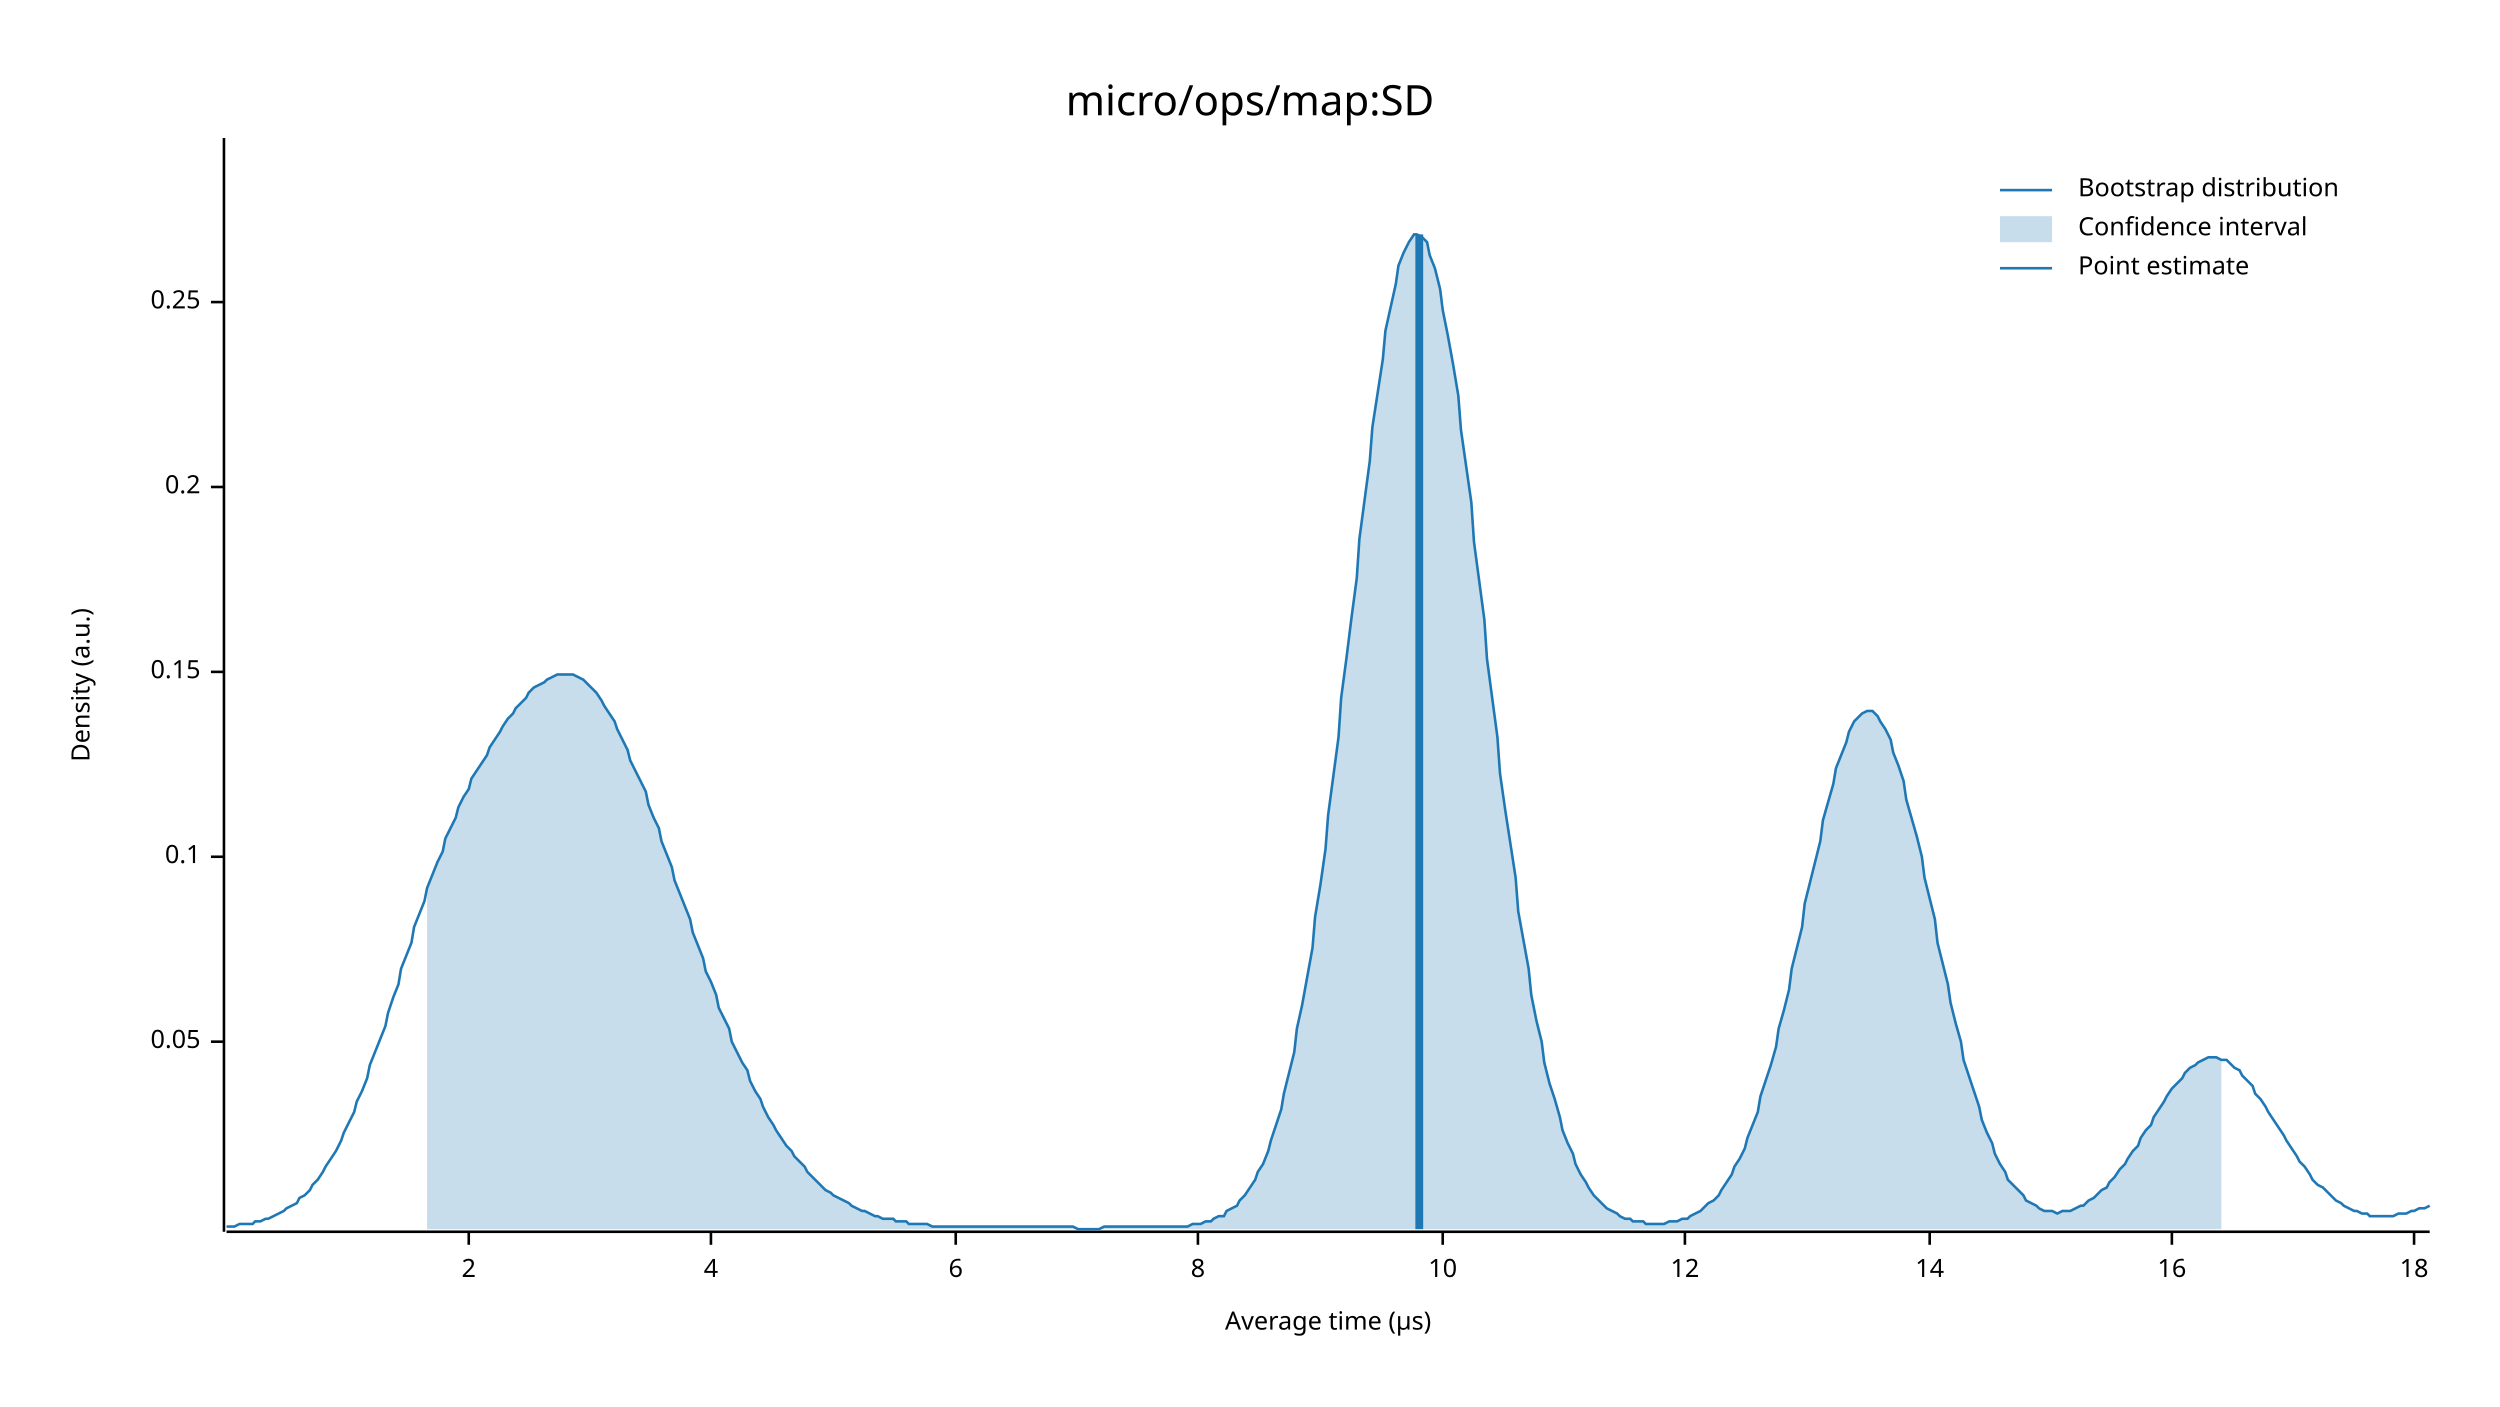
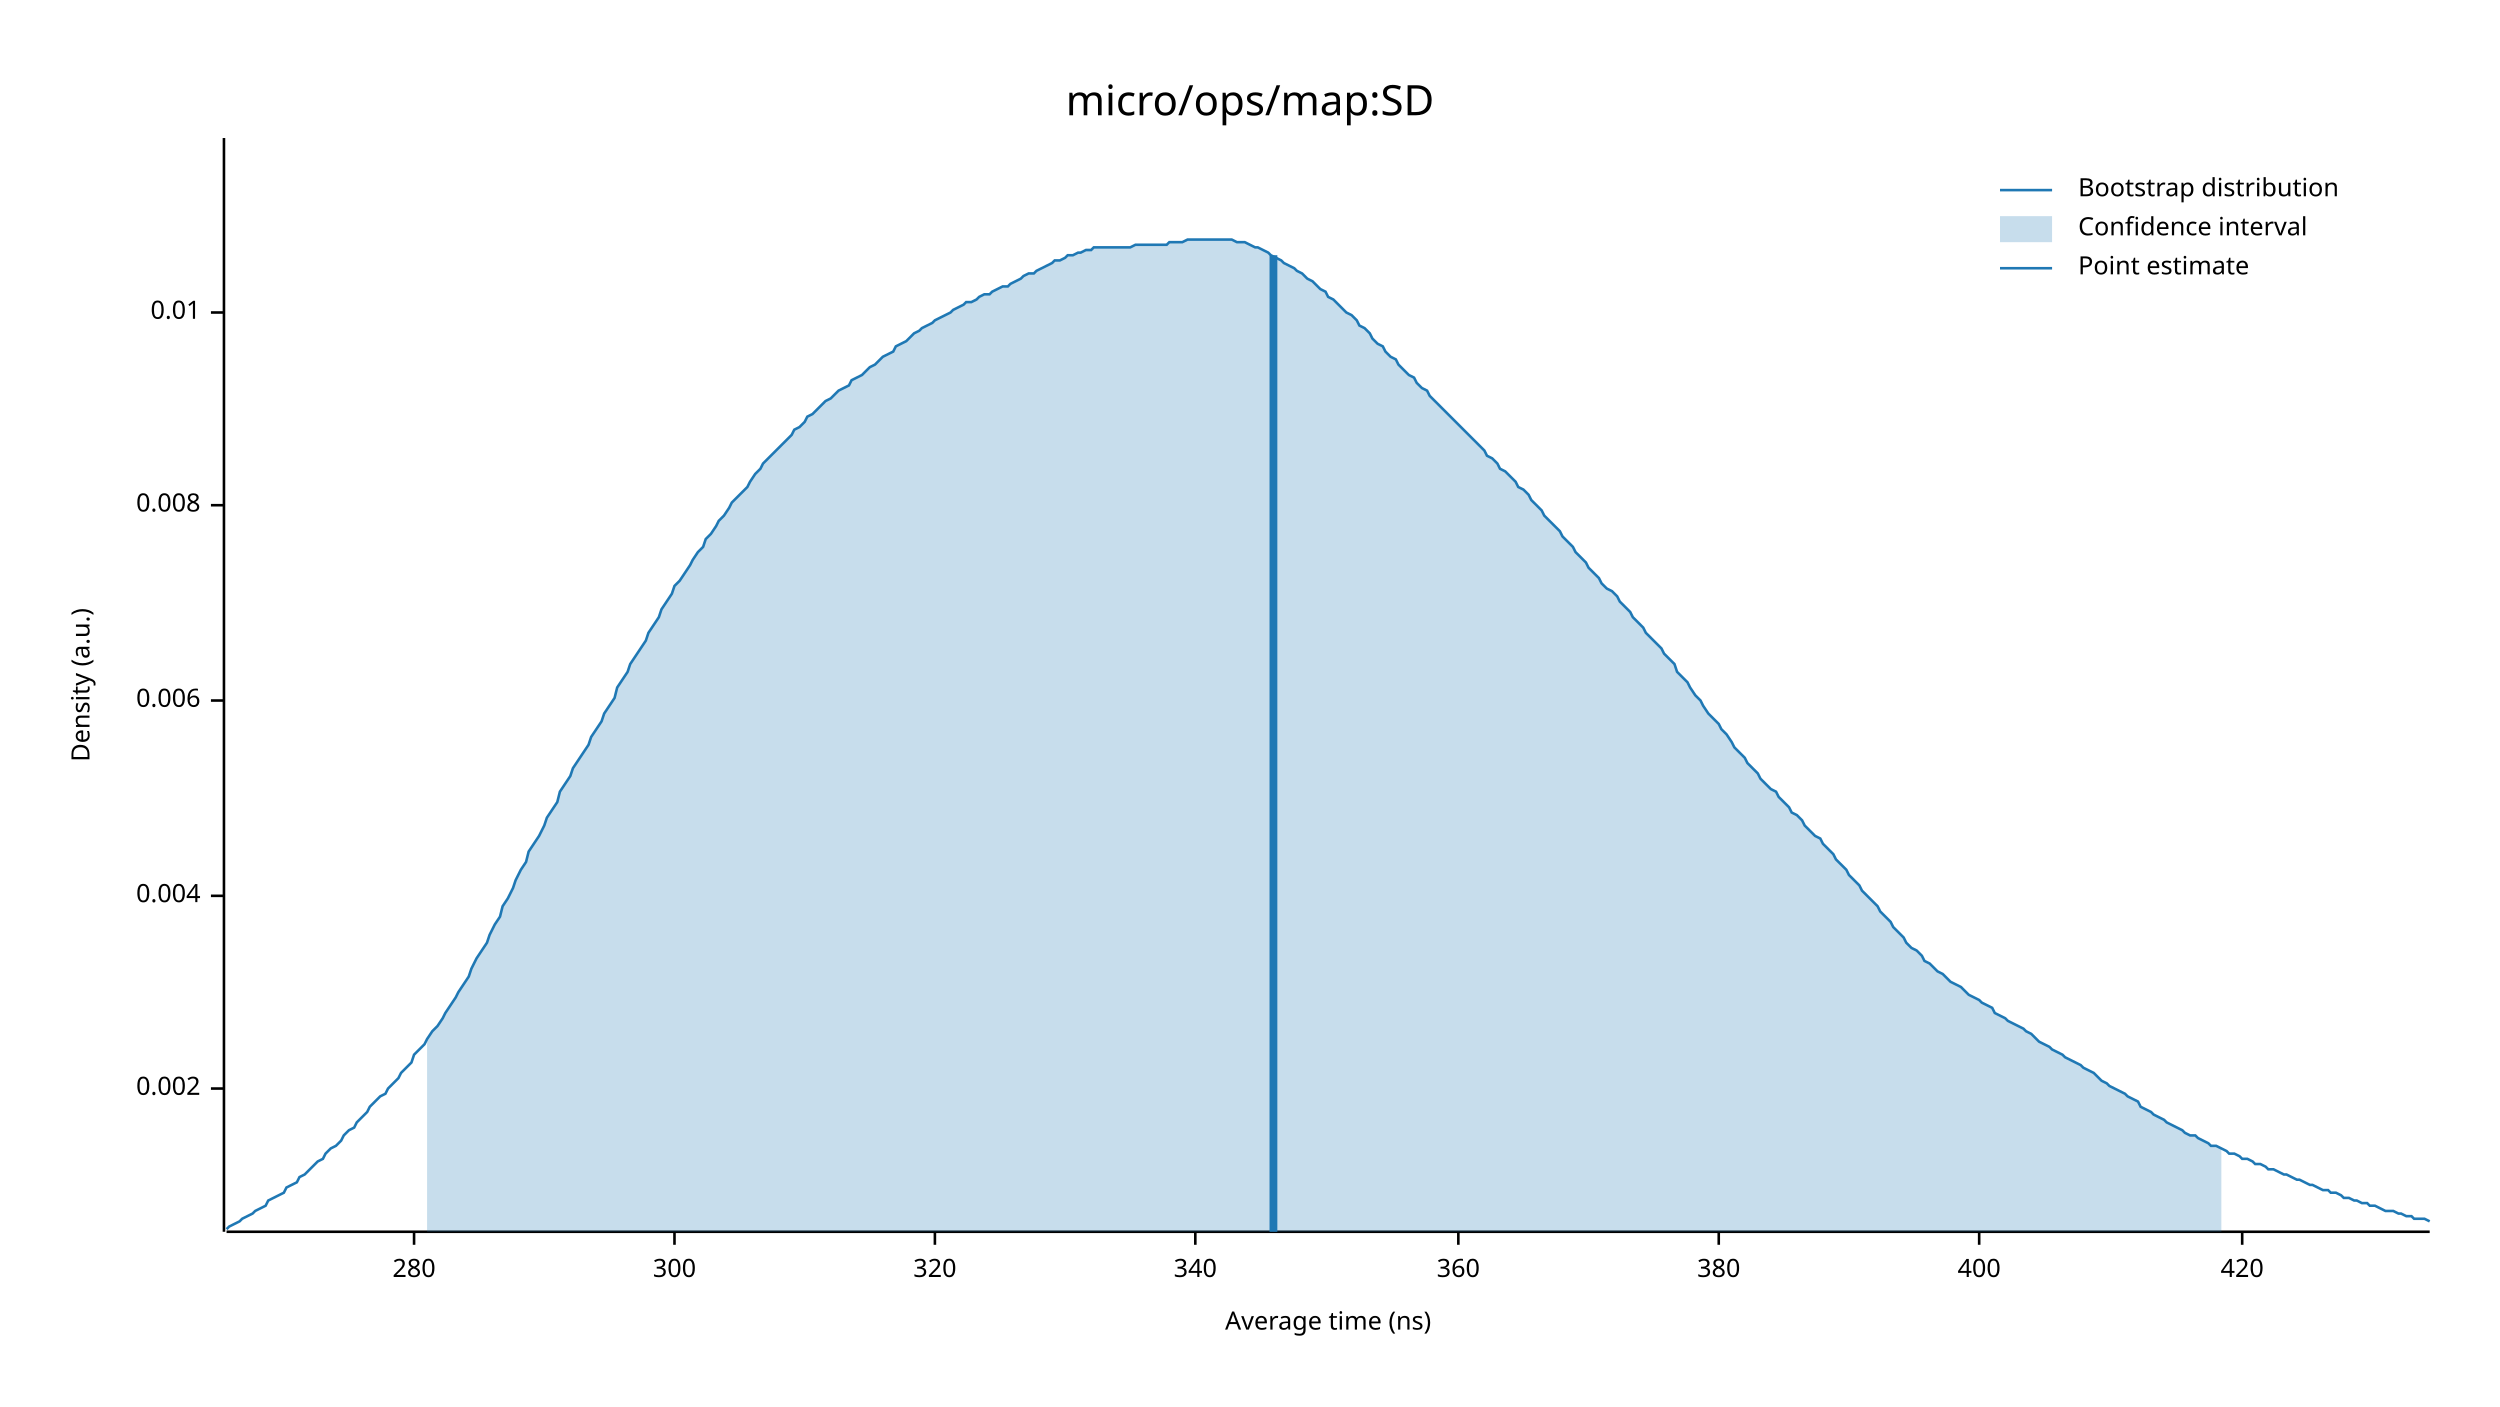
<svg xmlns="http://www.w3.org/2000/svg" width="960" height="540" viewBox="0 0 960 540">
  <text x="480" y="32" dy="0.76em" text-anchor="middle" font-family="sans-serif" font-size="16.129" opacity="1" fill="#000000">
micro/ops/map:SD
</text>
  <text x="27" y="263" dy="0.76em" text-anchor="middle" font-family="sans-serif" font-size="9.677" opacity="1" fill="#000000" transform="rotate(270, 27, 263)">
Density (a.u.)
</text>
  <text x="510" y="513" dy="-0.5ex" text-anchor="middle" font-family="sans-serif" font-size="9.677" opacity="1" fill="#000000">
- Average time (µs)
+ Average time (ns)
</text>
  <polyline fill="none" opacity="1" stroke="#000000" stroke-width="1" points="86,53 86,473 " />
-   <text x="77" y="400" dy="0.5ex" text-anchor="end" font-family="sans-serif" font-size="9.677" opacity="1" fill="#000000">
- 0.05
+   <text x="77" y="418" dy="0.5ex" text-anchor="end" font-family="sans-serif" font-size="9.677" opacity="1" fill="#000000">
+ 0.002
</text>
-   <polyline fill="none" opacity="1" stroke="#000000" stroke-width="1" points="81,400 86,400 " />
-   <text x="77" y="329" dy="0.5ex" text-anchor="end" font-family="sans-serif" font-size="9.677" opacity="1" fill="#000000">
- 0.1
+   <polyline fill="none" opacity="1" stroke="#000000" stroke-width="1" points="81,418 86,418 " />
+   <text x="77" y="344" dy="0.5ex" text-anchor="end" font-family="sans-serif" font-size="9.677" opacity="1" fill="#000000">
+ 0.004
</text>
-   <polyline fill="none" opacity="1" stroke="#000000" stroke-width="1" points="81,329 86,329 " />
-   <text x="77" y="258" dy="0.5ex" text-anchor="end" font-family="sans-serif" font-size="9.677" opacity="1" fill="#000000">
- 0.15
+   <polyline fill="none" opacity="1" stroke="#000000" stroke-width="1" points="81,344 86,344 " />
+   <text x="77" y="269" dy="0.5ex" text-anchor="end" font-family="sans-serif" font-size="9.677" opacity="1" fill="#000000">
+ 0.006
</text>
-   <polyline fill="none" opacity="1" stroke="#000000" stroke-width="1" points="81,258 86,258 " />
-   <text x="77" y="187" dy="0.5ex" text-anchor="end" font-family="sans-serif" font-size="9.677" opacity="1" fill="#000000">
- 0.2
+   <polyline fill="none" opacity="1" stroke="#000000" stroke-width="1" points="81,269 86,269 " />
+   <text x="77" y="194" dy="0.5ex" text-anchor="end" font-family="sans-serif" font-size="9.677" opacity="1" fill="#000000">
+ 0.008
</text>
-   <polyline fill="none" opacity="1" stroke="#000000" stroke-width="1" points="81,187 86,187 " />
-   <text x="77" y="116" dy="0.5ex" text-anchor="end" font-family="sans-serif" font-size="9.677" opacity="1" fill="#000000">
- 0.25
+   <polyline fill="none" opacity="1" stroke="#000000" stroke-width="1" points="81,194 86,194 " />
+   <text x="77" y="120" dy="0.5ex" text-anchor="end" font-family="sans-serif" font-size="9.677" opacity="1" fill="#000000">
+ 0.01
</text>
-   <polyline fill="none" opacity="1" stroke="#000000" stroke-width="1" points="81,116 86,116 " />
+   <polyline fill="none" opacity="1" stroke="#000000" stroke-width="1" points="81,120 86,120 " />
  <polyline fill="none" opacity="1" stroke="#000000" stroke-width="1" points="87,473 933,473 " />
-   <text x="180" y="483" dy="0.76em" text-anchor="middle" font-family="sans-serif" font-size="9.677" opacity="1" fill="#000000">
- 2
+   <text x="159" y="483" dy="0.76em" text-anchor="middle" font-family="sans-serif" font-size="9.677" opacity="1" fill="#000000">
+ 280
</text>
-   <polyline fill="none" opacity="1" stroke="#000000" stroke-width="1" points="180,473 180,478 " />
-   <text x="273" y="483" dy="0.76em" text-anchor="middle" font-family="sans-serif" font-size="9.677" opacity="1" fill="#000000">
- 4
+   <polyline fill="none" opacity="1" stroke="#000000" stroke-width="1" points="159,473 159,478 " />
+   <text x="259" y="483" dy="0.76em" text-anchor="middle" font-family="sans-serif" font-size="9.677" opacity="1" fill="#000000">
+ 300
</text>
-   <polyline fill="none" opacity="1" stroke="#000000" stroke-width="1" points="273,473 273,478 " />
-   <text x="367" y="483" dy="0.76em" text-anchor="middle" font-family="sans-serif" font-size="9.677" opacity="1" fill="#000000">
- 6
+   <polyline fill="none" opacity="1" stroke="#000000" stroke-width="1" points="259,473 259,478 " />
+   <text x="359" y="483" dy="0.76em" text-anchor="middle" font-family="sans-serif" font-size="9.677" opacity="1" fill="#000000">
+ 320
</text>
-   <polyline fill="none" opacity="1" stroke="#000000" stroke-width="1" points="367,473 367,478 " />
-   <text x="460" y="483" dy="0.76em" text-anchor="middle" font-family="sans-serif" font-size="9.677" opacity="1" fill="#000000">
- 8
+   <polyline fill="none" opacity="1" stroke="#000000" stroke-width="1" points="359,473 359,478 " />
+   <text x="459" y="483" dy="0.76em" text-anchor="middle" font-family="sans-serif" font-size="9.677" opacity="1" fill="#000000">
+ 340
</text>
-   <polyline fill="none" opacity="1" stroke="#000000" stroke-width="1" points="460,473 460,478 " />
-   <text x="554" y="483" dy="0.76em" text-anchor="middle" font-family="sans-serif" font-size="9.677" opacity="1" fill="#000000">
- 10
+   <polyline fill="none" opacity="1" stroke="#000000" stroke-width="1" points="459,473 459,478 " />
+   <text x="560" y="483" dy="0.76em" text-anchor="middle" font-family="sans-serif" font-size="9.677" opacity="1" fill="#000000">
+ 360
</text>
-   <polyline fill="none" opacity="1" stroke="#000000" stroke-width="1" points="554,473 554,478 " />
-   <text x="647" y="483" dy="0.76em" text-anchor="middle" font-family="sans-serif" font-size="9.677" opacity="1" fill="#000000">
- 12
+   <polyline fill="none" opacity="1" stroke="#000000" stroke-width="1" points="560,473 560,478 " />
+   <text x="660" y="483" dy="0.76em" text-anchor="middle" font-family="sans-serif" font-size="9.677" opacity="1" fill="#000000">
+ 380
</text>
-   <polyline fill="none" opacity="1" stroke="#000000" stroke-width="1" points="647,473 647,478 " />
-   <text x="741" y="483" dy="0.76em" text-anchor="middle" font-family="sans-serif" font-size="9.677" opacity="1" fill="#000000">
- 14
+   <polyline fill="none" opacity="1" stroke="#000000" stroke-width="1" points="660,473 660,478 " />
+   <text x="760" y="483" dy="0.76em" text-anchor="middle" font-family="sans-serif" font-size="9.677" opacity="1" fill="#000000">
+ 400
</text>
-   <polyline fill="none" opacity="1" stroke="#000000" stroke-width="1" points="741,473 741,478 " />
-   <text x="834" y="483" dy="0.76em" text-anchor="middle" font-family="sans-serif" font-size="9.677" opacity="1" fill="#000000">
- 16
+   <polyline fill="none" opacity="1" stroke="#000000" stroke-width="1" points="760,473 760,478 " />
+   <text x="861" y="483" dy="0.76em" text-anchor="middle" font-family="sans-serif" font-size="9.677" opacity="1" fill="#000000">
+ 420
</text>
-   <polyline fill="none" opacity="1" stroke="#000000" stroke-width="1" points="834,473 834,478 " />
-   <text x="927" y="483" dy="0.76em" text-anchor="middle" font-family="sans-serif" font-size="9.677" opacity="1" fill="#000000">
- 18
- </text>
-   <polyline fill="none" opacity="1" stroke="#000000" stroke-width="1" points="927,473 927,478 " />
-   <polyline fill="none" opacity="1" stroke="#1F78B4" stroke-width="1" points="87,471 88,471 90,471 92,470 93,470 95,470 97,470 98,469 100,469 102,468 103,468 105,467 107,466 109,465 110,464 112,463 114,462 115,460 117,459 119,457 120,455 122,453 124,450 125,448 127,445 129,442 131,438 132,435 134,431 136,427 137,423 139,419 141,414 142,409 144,404 146,399 148,394 149,389 151,383 153,378 154,372 156,367 158,362 159,356 161,351 163,346 164,341 166,336 168,331 170,327 171,322 173,318 175,314 176,310 178,306 180,303 181,299 183,296 185,293 187,290 188,287 190,284 192,281 193,279 195,276 197,274 198,272 200,270 202,268 203,266 205,264 207,263 209,262 210,261 212,260 214,259 215,259 217,259 219,259 220,259 222,260 224,261 226,263 227,264 229,266 231,269 232,271 234,274 236,277 237,280 239,284 241,288 242,292 244,296 246,300 248,304 249,309 251,314 253,318 254,323 256,328 258,333 259,338 261,343 263,348 265,353 266,358 268,363 270,368 271,373 273,377 275,382 276,387 278,391 280,395 281,400 283,404 285,408 287,411 288,415 290,419 292,422 293,425 295,429 297,432 298,434 300,437 302,440 304,442 305,444 307,446 309,448 310,450 312,452 314,454 315,455 317,457 319,458 320,459 322,460 324,461 326,462 327,463 329,464 331,465 332,465 334,466 336,467 337,467 339,468 341,468 343,468 344,469 346,469 348,469 349,470 351,470 353,470 354,470 356,470 358,471 359,471 361,471 363,471 365,471 366,471 368,471 370,471 371,471 373,471 375,471 376,471 378,471 380,471 381,471 383,471 385,471 387,471 388,471 390,471 392,471 393,471 395,471 397,471 398,471 400,471 402,471 404,471 405,471 407,471 409,471 410,471 412,471 414,472 415,472 417,472 419,472 420,472 422,472 424,471 426,471 427,471 429,471 431,471 432,471 434,471 436,471 437,471 439,471 441,471 443,471 444,471 446,471 448,471 449,471 451,471 453,471 454,471 456,471 458,470 459,470 461,470 463,469 465,469 466,468 468,467 470,467 471,465 473,464 475,463 476,461 478,459 480,456 482,453 483,450 485,447 487,442 488,438 490,432 492,426 493,420 495,412 497,404 498,395 500,386 502,375 504,364 505,352 507,340 509,326 510,313 512,298 514,283 515,268 517,253 519,237 521,222 522,207 524,192 526,177 527,164 529,151 531,138 532,127 534,118 536,109 537,102 539,97 541,93 543,90 544,90 546,91 548,93 549,98 551,103 553,111 554,119 556,129 558,140 560,152 561,165 563,179 565,193 566,208 568,223 570,238 571,253 573,268 575,283 576,297 578,311 580,324 582,337 583,350 585,361 587,372 588,382 590,392 592,400 593,408 595,416 597,422 599,429 600,434 602,439 604,443 605,447 607,451 609,454 610,456 612,459 614,461 615,462 617,464 619,465 621,466 622,467 624,468 626,468 627,469 629,469 631,469 632,470 634,470 636,470 638,470 639,470 641,469 643,469 644,469 646,468 648,468 649,467 651,466 653,465 654,464 656,462 658,461 660,459 661,457 663,454 665,451 666,448 668,445 670,441 671,437 673,432 675,427 676,421 678,415 680,409 682,402 683,395 685,388 687,380 688,372 690,364 692,356 693,347 695,339 697,331 699,323 700,315 702,308 704,301 705,295 707,290 709,285 710,281 712,277 714,275 715,274 717,273 719,273 721,275 722,277 724,280 726,284 727,289 729,294 731,300 732,307 734,314 736,321 738,329 739,337 741,345 743,353 744,362 746,370 748,378 749,385 751,393 753,400 754,407 756,413 758,419 760,425 761,430 763,435 765,439 766,443 768,447 770,450 771,453 773,455 775,457 777,459 778,461 780,462 782,463 783,464 785,465 787,465 788,465 790,466 792,465 793,465 795,465 797,464 799,463 800,463 802,461 804,460 805,459 807,457 809,456 810,454 812,452 814,449 816,447 817,445 819,442 821,440 822,437 824,434 826,432 827,429 829,426 831,423 832,421 834,418 836,416 838,414 839,412 841,410 843,409 844,408 846,407 848,406 849,406 851,406 853,407 855,407 856,408 858,410 860,411 861,413 863,415 865,417 866,420 868,422 870,425 871,427 873,430 875,433 877,436 878,438 880,441 882,444 883,446 885,448 887,451 888,453 890,455 892,456 894,458 895,459 897,461 899,462 900,463 902,464 904,465 905,465 907,466 909,466 910,467 912,467 914,467 916,467 917,467 919,467 921,466 922,466 924,466 926,465 927,465 929,464 931,464 933,463 " />
-   <polygon opacity="0.25" fill="#1F78B4" points="164,341 166,336 168,331 170,327 171,322 173,318 175,314 176,310 178,306 180,303 181,299 183,296 185,293 187,290 188,287 190,284 192,281 193,279 195,276 197,274 198,272 200,270 202,268 203,266 205,264 207,263 209,262 210,261 212,260 214,259 215,259 217,259 219,259 220,259 222,260 224,261 226,263 227,264 229,266 231,269 232,271 234,274 236,277 237,280 239,284 241,288 242,292 244,296 246,300 248,304 249,309 251,314 253,318 254,323 256,328 258,333 259,338 261,343 263,348 265,353 266,358 268,363 270,368 271,373 273,377 275,382 276,387 278,391 280,395 281,400 283,404 285,408 287,411 288,415 290,419 292,422 293,425 295,429 297,432 298,434 300,437 302,440 304,442 305,444 307,446 309,448 310,450 312,452 314,454 315,455 317,457 319,458 320,459 322,460 324,461 326,462 327,463 329,464 331,465 332,465 334,466 336,467 337,467 339,468 341,468 343,468 344,469 346,469 348,469 349,470 351,470 353,470 354,470 356,470 358,471 359,471 361,471 363,471 365,471 366,471 368,471 370,471 371,471 373,471 375,471 376,471 378,471 380,471 381,471 383,471 385,471 387,471 388,471 390,471 392,471 393,471 395,471 397,471 398,471 400,471 402,471 404,471 405,471 407,471 409,471 410,471 412,471 414,472 415,472 417,472 419,472 420,472 422,472 424,471 426,471 427,471 429,471 431,471 432,471 434,471 436,471 437,471 439,471 441,471 443,471 444,471 446,471 448,471 449,471 451,471 453,471 454,471 456,471 458,470 459,470 461,470 463,469 465,469 466,468 468,467 470,467 471,465 473,464 475,463 476,461 478,459 480,456 482,453 483,450 485,447 487,442 488,438 490,432 492,426 493,420 495,412 497,404 498,395 500,386 502,375 504,364 505,352 507,340 509,326 510,313 512,298 514,283 515,268 517,253 519,237 521,222 522,207 524,192 526,177 527,164 529,151 531,138 532,127 534,118 536,109 537,102 539,97 541,93 543,90 544,90 546,91 548,93 549,98 551,103 553,111 554,119 556,129 558,140 560,152 561,165 563,179 565,193 566,208 568,223 570,238 571,253 573,268 575,283 576,297 578,311 580,324 582,337 583,350 585,361 587,372 588,382 590,392 592,400 593,408 595,416 597,422 599,429 600,434 602,439 604,443 605,447 607,451 609,454 610,456 612,459 614,461 615,462 617,464 619,465 621,466 622,467 624,468 626,468 627,469 629,469 631,469 632,470 634,470 636,470 638,470 639,470 641,469 643,469 644,469 646,468 648,468 649,467 651,466 653,465 654,464 656,462 658,461 660,459 661,457 663,454 665,451 666,448 668,445 670,441 671,437 673,432 675,427 676,421 678,415 680,409 682,402 683,395 685,388 687,380 688,372 690,364 692,356 693,347 695,339 697,331 699,323 700,315 702,308 704,301 705,295 707,290 709,285 710,281 712,277 714,275 715,274 717,273 719,273 721,275 722,277 724,280 726,284 727,289 729,294 731,300 732,307 734,314 736,321 738,329 739,337 741,345 743,353 744,362 746,370 748,378 749,385 751,393 753,400 754,407 756,413 758,419 760,425 761,430 763,435 765,439 766,443 768,447 770,450 771,453 773,455 775,457 777,459 778,461 780,462 782,463 783,464 785,465 787,465 788,465 790,466 792,465 793,465 795,465 797,464 799,463 800,463 802,461 804,460 805,459 807,457 809,456 810,454 812,452 814,449 816,447 817,445 819,442 821,440 822,437 824,434 826,432 827,429 829,426 831,423 832,421 834,418 836,416 838,414 839,412 841,410 843,409 844,408 846,407 848,406 849,406 851,406 853,407 853,472 164,472 " />
-   <polyline fill="none" opacity="1" stroke="#1F78B4" stroke-width="3" points="545,472 545,90 " />
+   <polyline fill="none" opacity="1" stroke="#000000" stroke-width="1" points="861,473 861,478 " />
+   <polyline fill="none" opacity="1" stroke="#1F78B4" stroke-width="1" points="87,472 88,471 90,470 92,469 93,468 95,467 97,466 98,465 100,464 102,463 103,461 105,460 107,459 109,458 110,456 112,455 114,454 115,452 117,451 119,449 120,448 122,446 124,445 125,443 127,441 129,440 131,438 132,436 134,434 136,433 137,431 139,429 141,427 142,425 144,423 146,421 148,420 149,418 151,416 153,414 154,412 156,410 158,408 159,405 161,403 163,401 164,399 166,396 168,394 170,391 171,389 173,386 175,383 176,381 178,378 180,375 181,372 183,368 185,365 187,362 188,359 190,355 192,352 193,348 195,345 197,341 198,338 200,334 202,331 203,327 205,324 207,321 209,317 210,314 212,311 214,308 215,304 217,301 219,298 220,295 222,292 224,289 226,286 227,283 229,280 231,277 232,274 234,271 236,268 237,264 239,261 241,258 242,255 244,252 246,249 248,246 249,243 251,240 253,237 254,234 256,231 258,228 259,225 261,223 263,220 265,217 266,215 268,212 270,210 271,207 273,205 275,202 276,200 278,198 280,195 281,193 283,191 285,189 287,187 288,185 290,182 292,180 293,178 295,176 297,174 298,173 300,171 302,169 304,167 305,165 307,164 309,162 310,160 312,159 314,157 315,156 317,154 319,153 320,152 322,150 324,149 326,148 327,146 329,145 331,144 332,143 334,141 336,140 337,139 339,137 341,136 343,135 344,133 346,132 348,131 349,130 351,128 353,127 354,126 356,125 358,124 359,123 361,122 363,121 365,120 366,119 368,118 370,117 371,116 373,116 375,115 376,114 378,113 380,113 381,112 383,111 385,110 387,110 388,109 390,108 392,107 393,106 395,105 397,105 398,104 400,103 402,102 404,101 405,100 407,100 409,99 410,98 412,98 414,97 415,97 417,96 419,96 420,95 422,95 424,95 426,95 427,95 429,95 431,95 432,95 434,95 436,94 437,94 439,94 441,94 443,94 444,94 446,94 448,94 449,93 451,93 453,93 454,93 456,92 458,92 459,92 461,92 463,92 465,92 466,92 468,92 470,92 471,92 473,92 475,93 476,93 478,93 480,94 482,95 483,95 485,96 487,97 488,98 490,99 492,100 493,101 495,102 497,103 498,104 500,105 502,107 504,108 505,109 507,111 509,112 510,114 512,115 514,117 515,118 517,120 519,121 521,123 522,125 524,126 526,128 527,130 529,132 531,133 532,135 534,137 536,138 537,140 539,142 541,144 543,145 544,147 546,149 548,150 549,152 551,154 553,156 554,157 556,159 558,161 560,163 561,164 563,166 565,168 566,169 568,171 570,173 571,175 573,176 575,178 576,180 578,181 580,183 582,185 583,187 585,188 587,190 588,192 590,194 592,196 593,198 595,200 597,202 599,204 600,206 602,208 604,210 605,212 607,214 609,216 610,218 612,220 614,222 615,224 617,226 619,227 621,229 622,231 624,233 626,235 627,237 629,239 631,241 632,243 634,245 636,247 638,249 639,251 641,253 643,255 644,258 646,260 648,262 649,264 651,267 653,269 654,271 656,274 658,276 660,278 661,280 663,282 665,285 666,287 668,289 670,291 671,293 673,295 675,297 676,299 678,301 680,303 682,304 683,306 685,308 687,310 688,312 690,313 692,315 693,317 695,319 697,321 699,322 700,324 702,326 704,328 705,330 707,332 709,334 710,336 712,338 714,340 715,342 717,344 719,346 721,348 722,350 724,352 726,354 727,356 729,358 731,360 732,362 734,364 736,365 738,367 739,369 741,370 743,372 744,373 746,374 748,376 749,377 751,378 753,379 754,380 756,382 758,383 760,384 761,385 763,386 765,387 766,389 768,390 770,391 771,392 773,393 775,394 777,395 778,396 780,397 782,399 783,400 785,401 787,402 788,403 790,404 792,405 793,406 795,407 797,408 799,409 800,410 802,411 804,412 805,413 807,415 809,416 810,417 812,418 814,419 816,420 817,421 819,422 821,423 822,425 824,426 826,427 827,428 829,429 831,430 832,431 834,432 836,433 838,434 839,435 841,436 843,436 844,437 846,438 848,439 849,440 851,440 853,441 855,442 856,443 858,443 860,444 861,445 863,445 865,446 866,447 868,447 870,448 871,449 873,449 875,450 877,451 878,451 880,452 882,453 883,453 885,454 887,455 888,455 890,456 892,457 894,457 895,458 897,458 899,459 900,460 902,460 904,461 905,461 907,462 909,462 910,463 912,463 914,464 916,465 917,465 919,465 921,466 922,466 924,467 926,467 927,468 929,468 931,468 933,469 " />
+   <polygon opacity="0.25" fill="#1F78B4" points="164,399 166,396 168,394 170,391 171,389 173,386 175,383 176,381 178,378 180,375 181,372 183,368 185,365 187,362 188,359 190,355 192,352 193,348 195,345 197,341 198,338 200,334 202,331 203,327 205,324 207,321 209,317 210,314 212,311 214,308 215,304 217,301 219,298 220,295 222,292 224,289 226,286 227,283 229,280 231,277 232,274 234,271 236,268 237,264 239,261 241,258 242,255 244,252 246,249 248,246 249,243 251,240 253,237 254,234 256,231 258,228 259,225 261,223 263,220 265,217 266,215 268,212 270,210 271,207 273,205 275,202 276,200 278,198 280,195 281,193 283,191 285,189 287,187 288,185 290,182 292,180 293,178 295,176 297,174 298,173 300,171 302,169 304,167 305,165 307,164 309,162 310,160 312,159 314,157 315,156 317,154 319,153 320,152 322,150 324,149 326,148 327,146 329,145 331,144 332,143 334,141 336,140 337,139 339,137 341,136 343,135 344,133 346,132 348,131 349,130 351,128 353,127 354,126 356,125 358,124 359,123 361,122 363,121 365,120 366,119 368,118 370,117 371,116 373,116 375,115 376,114 378,113 380,113 381,112 383,111 385,110 387,110 388,109 390,108 392,107 393,106 395,105 397,105 398,104 400,103 402,102 404,101 405,100 407,100 409,99 410,98 412,98 414,97 415,97 417,96 419,96 420,95 422,95 424,95 426,95 427,95 429,95 431,95 432,95 434,95 436,94 437,94 439,94 441,94 443,94 444,94 446,94 448,94 449,93 451,93 453,93 454,93 456,92 458,92 459,92 461,92 463,92 465,92 466,92 468,92 470,92 471,92 473,92 475,93 476,93 478,93 480,94 482,95 483,95 485,96 487,97 488,98 490,99 492,100 493,101 495,102 497,103 498,104 500,105 502,107 504,108 505,109 507,111 509,112 510,114 512,115 514,117 515,118 517,120 519,121 521,123 522,125 524,126 526,128 527,130 529,132 531,133 532,135 534,137 536,138 537,140 539,142 541,144 543,145 544,147 546,149 548,150 549,152 551,154 553,156 554,157 556,159 558,161 560,163 561,164 563,166 565,168 566,169 568,171 570,173 571,175 573,176 575,178 576,180 578,181 580,183 582,185 583,187 585,188 587,190 588,192 590,194 592,196 593,198 595,200 597,202 599,204 600,206 602,208 604,210 605,212 607,214 609,216 610,218 612,220 614,222 615,224 617,226 619,227 621,229 622,231 624,233 626,235 627,237 629,239 631,241 632,243 634,245 636,247 638,249 639,251 641,253 643,255 644,258 646,260 648,262 649,264 651,267 653,269 654,271 656,274 658,276 660,278 661,280 663,282 665,285 666,287 668,289 670,291 671,293 673,295 675,297 676,299 678,301 680,303 682,304 683,306 685,308 687,310 688,312 690,313 692,315 693,317 695,319 697,321 699,322 700,324 702,326 704,328 705,330 707,332 709,334 710,336 712,338 714,340 715,342 717,344 719,346 721,348 722,350 724,352 726,354 727,356 729,358 731,360 732,362 734,364 736,365 738,367 739,369 741,370 743,372 744,373 746,374 748,376 749,377 751,378 753,379 754,380 756,382 758,383 760,384 761,385 763,386 765,387 766,389 768,390 770,391 771,392 773,393 775,394 777,395 778,396 780,397 782,399 783,400 785,401 787,402 788,403 790,404 792,405 793,406 795,407 797,408 799,409 800,410 802,411 804,412 805,413 807,415 809,416 810,417 812,418 814,419 816,420 817,421 819,422 821,423 822,425 824,426 826,427 827,428 829,429 831,430 832,431 834,432 836,433 838,434 839,435 841,436 843,436 844,437 846,438 848,439 849,440 851,440 853,441 853,473 164,473 " />
+   <polyline fill="none" opacity="1" stroke="#1F78B4" stroke-width="3" points="489,473 489,98 " />
  <text x="798" y="68" dy="0.76em" text-anchor="start" font-family="sans-serif" font-size="9.677" opacity="1" fill="#000000">
Bootstrap distribution
</text>
  <text x="798" y="83" dy="0.76em" text-anchor="start" font-family="sans-serif" font-size="9.677" opacity="1" fill="#000000">
Confidence interval
</text>
  <text x="798" y="98" dy="0.76em" text-anchor="start" font-family="sans-serif" font-size="9.677" opacity="1" fill="#000000">
Point estimate
</text>
  <polyline fill="none" opacity="1" stroke="#1F78B4" stroke-width="1" points="768,73 788,73 " />
  <rect x="768" y="83" width="20" height="10" opacity="0.25" fill="#1F78B4" stroke="none" />
  <polyline fill="none" opacity="1" stroke="#1F78B4" stroke-width="1" points="768,103 788,103 " />
</svg>
